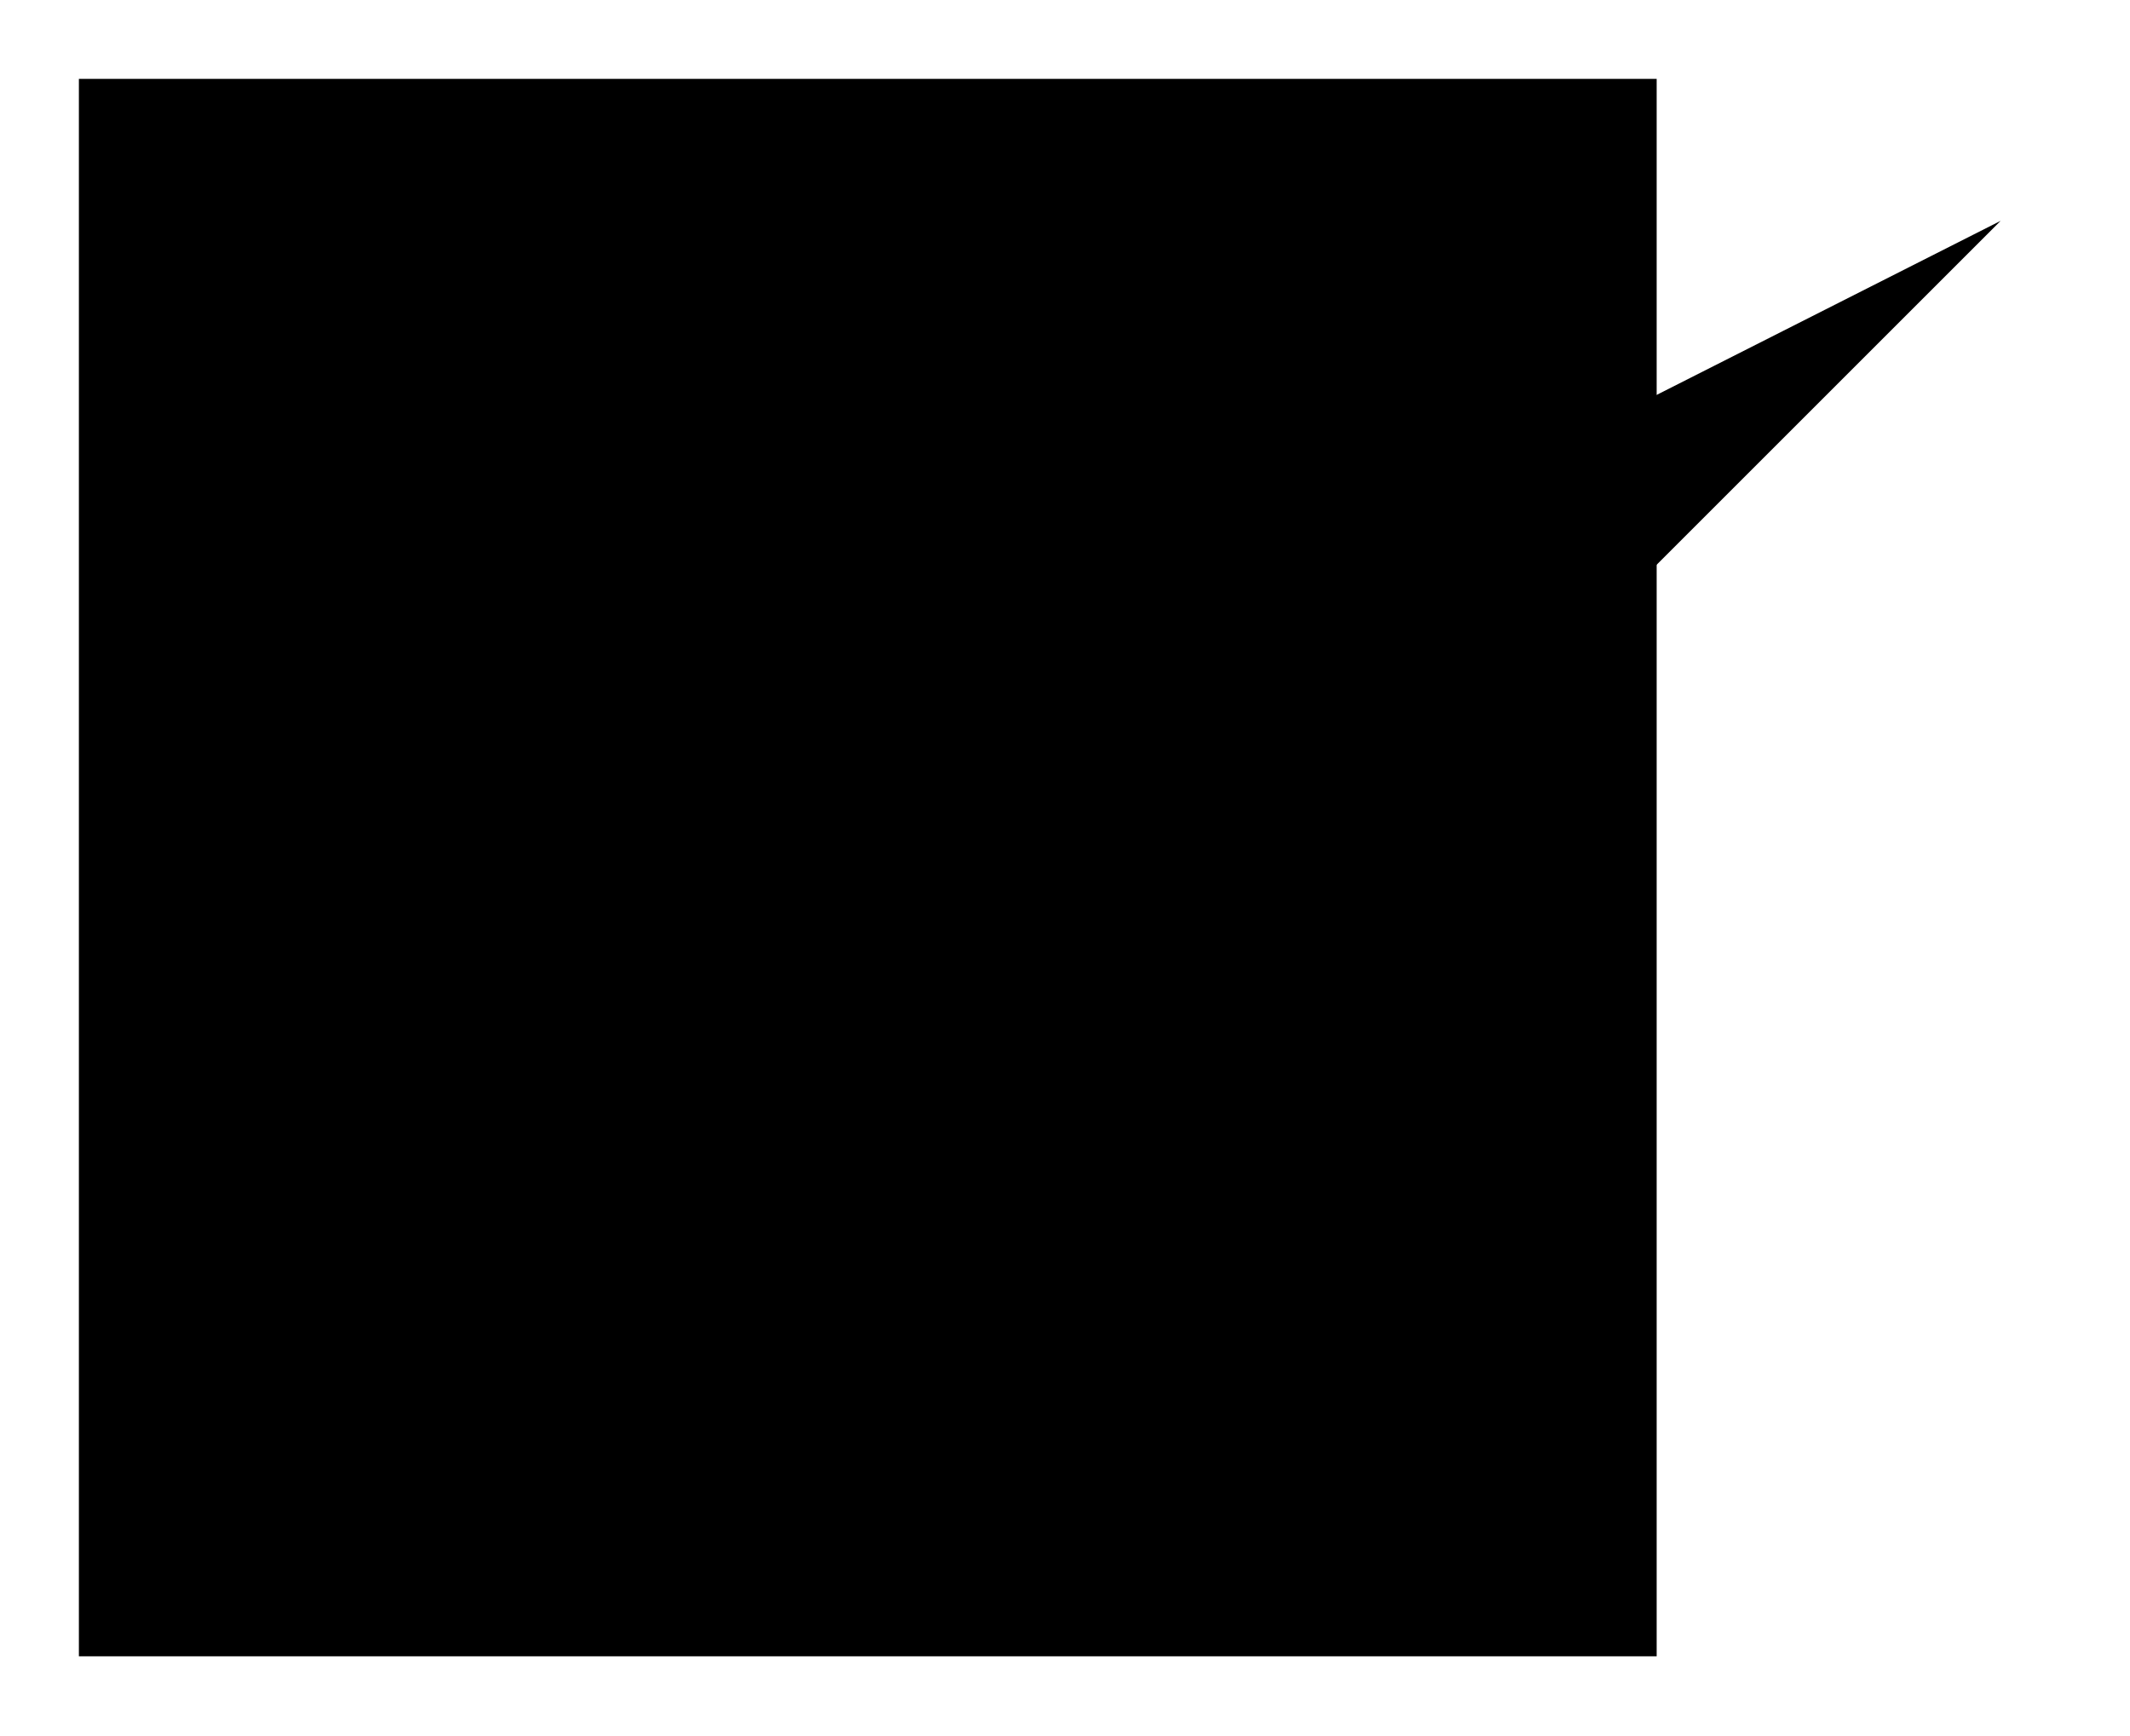
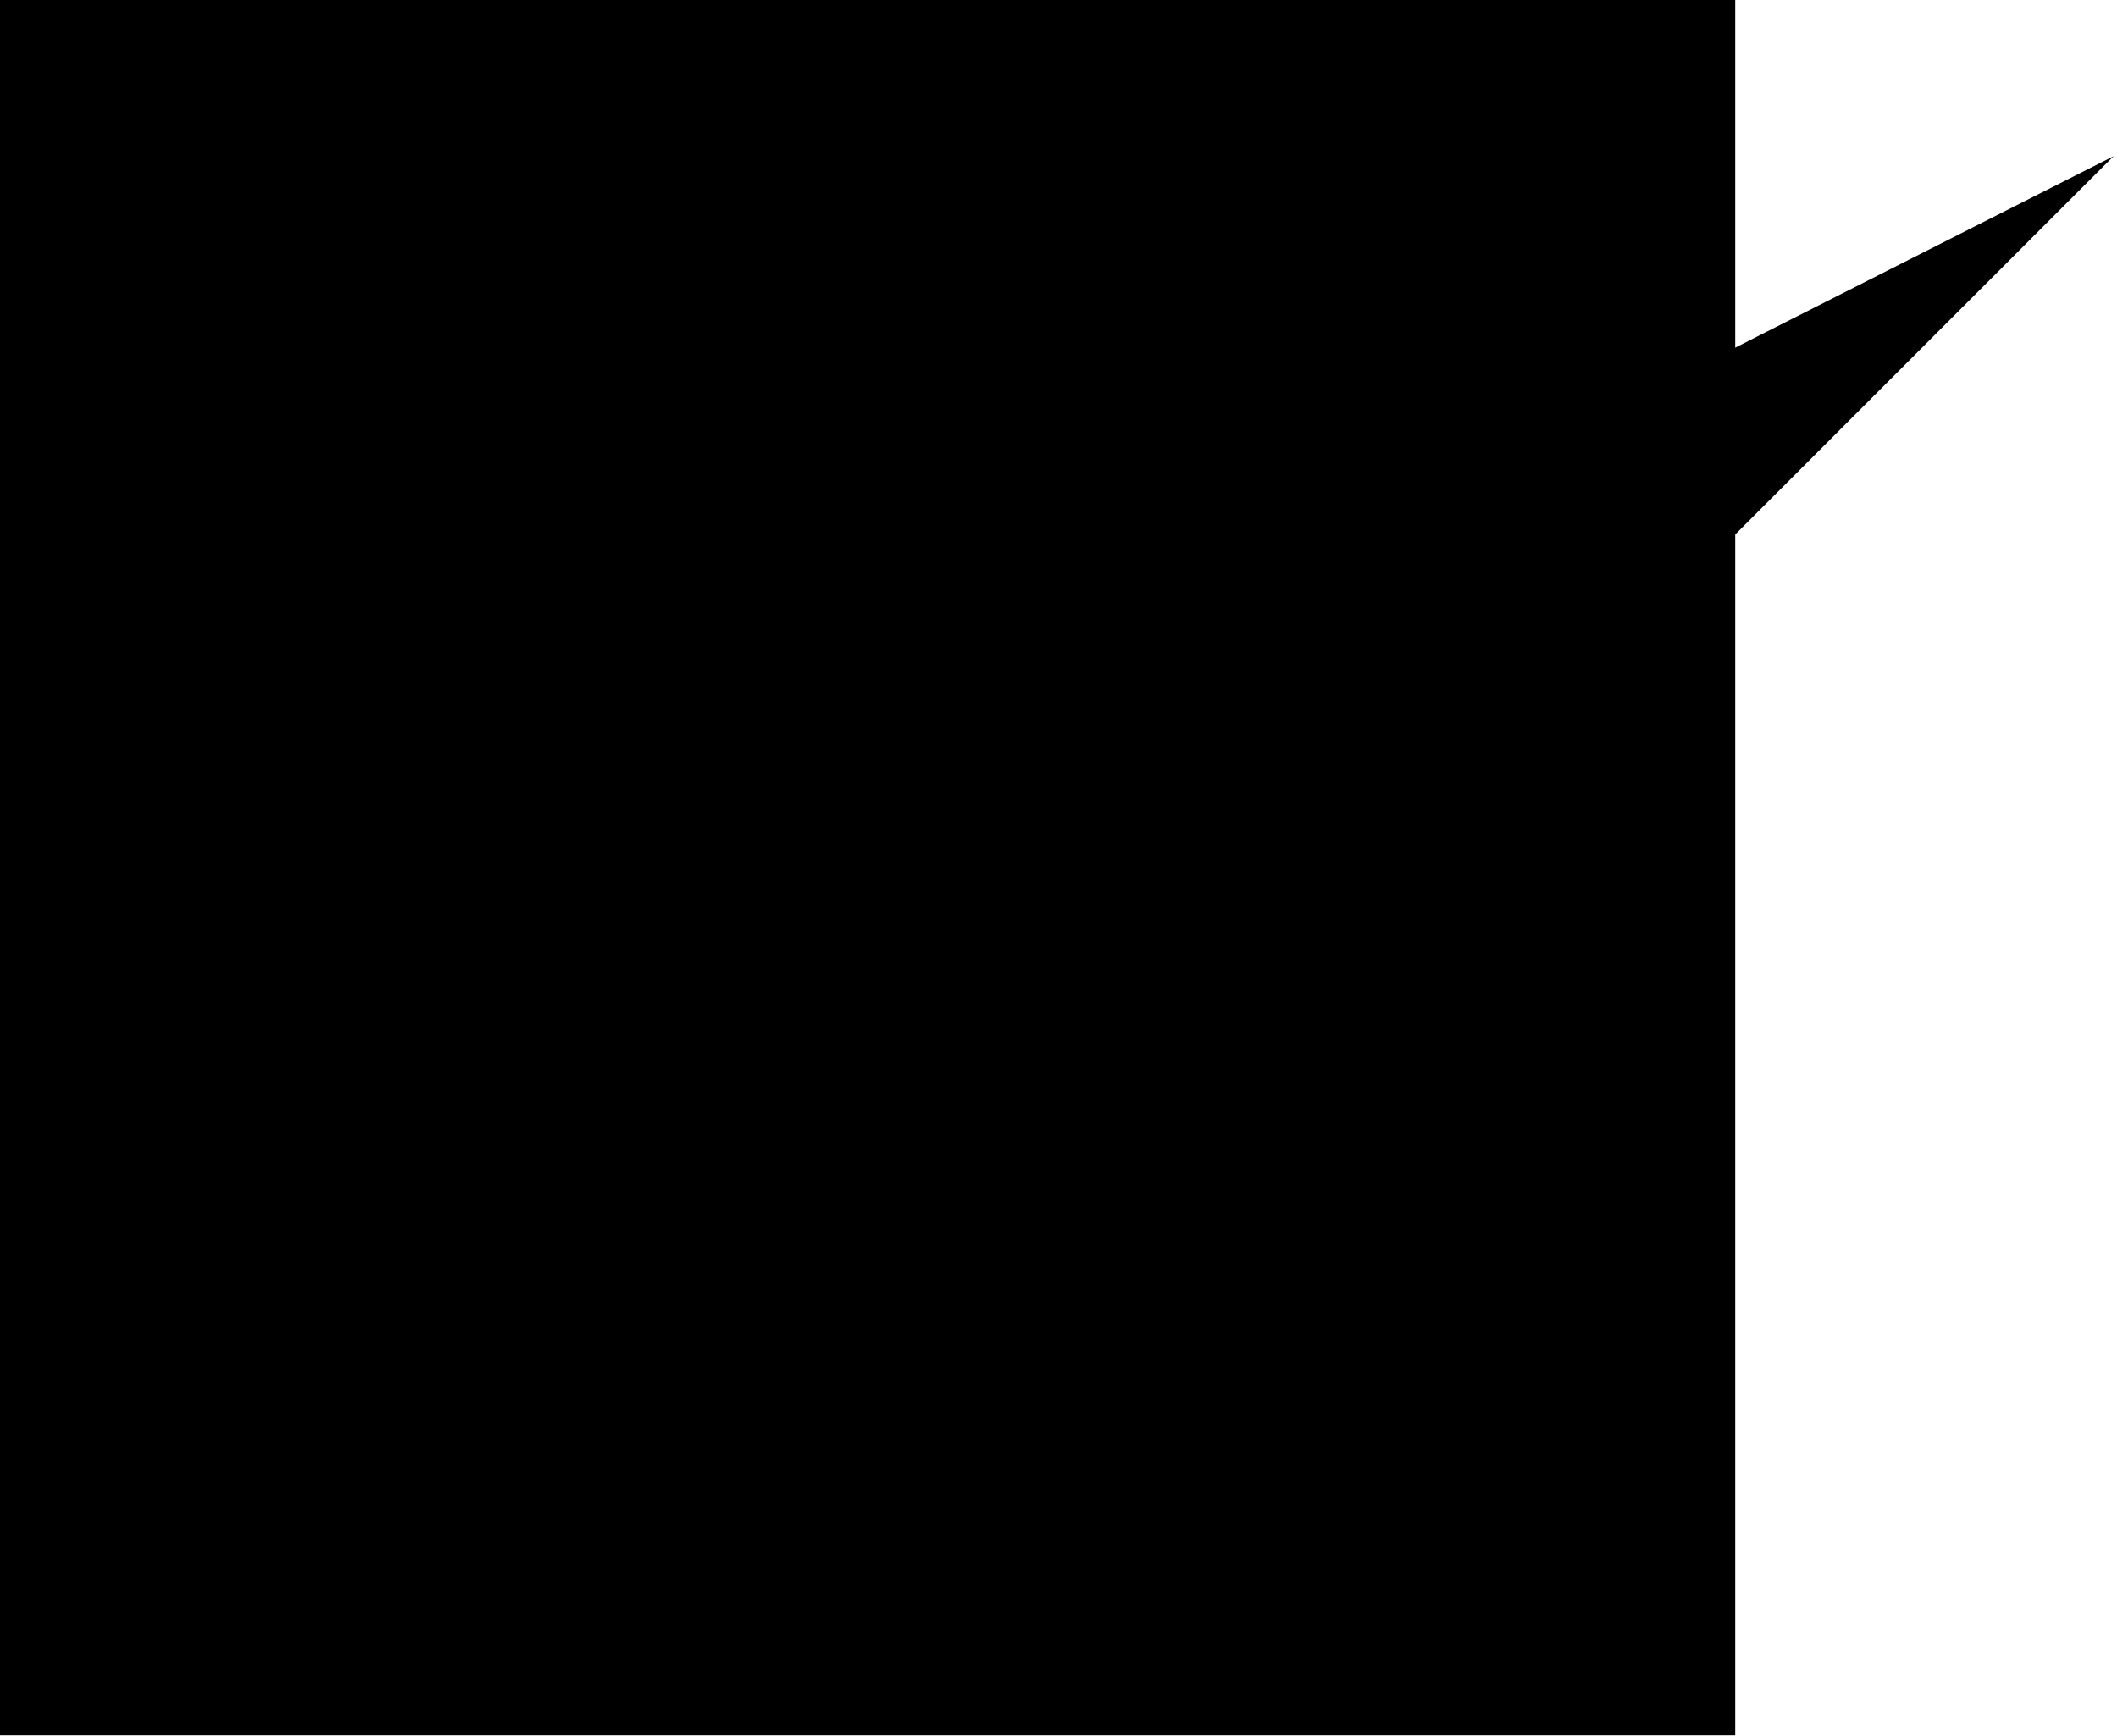
- <svg class="svg--checkbox" x="0" y="0" viewBox="0 0 135 110">
-   <rect class="box" x="5" y="5" width="100" height="100" transform="rotate(90 55 55)" />
-   <path class="check" d="M126.8,14L55.7,85.1L29.2,63.4" />
+ <svg xmlns="http://www.w3.org/2000/svg" viewBox="0 0 122 100">
+   <rect width="100" height="100" transform="rotate(90 50 50)" />
+   <polyline points="121.8 9 50.7 80.1 24.2 58.4" />
</svg>
